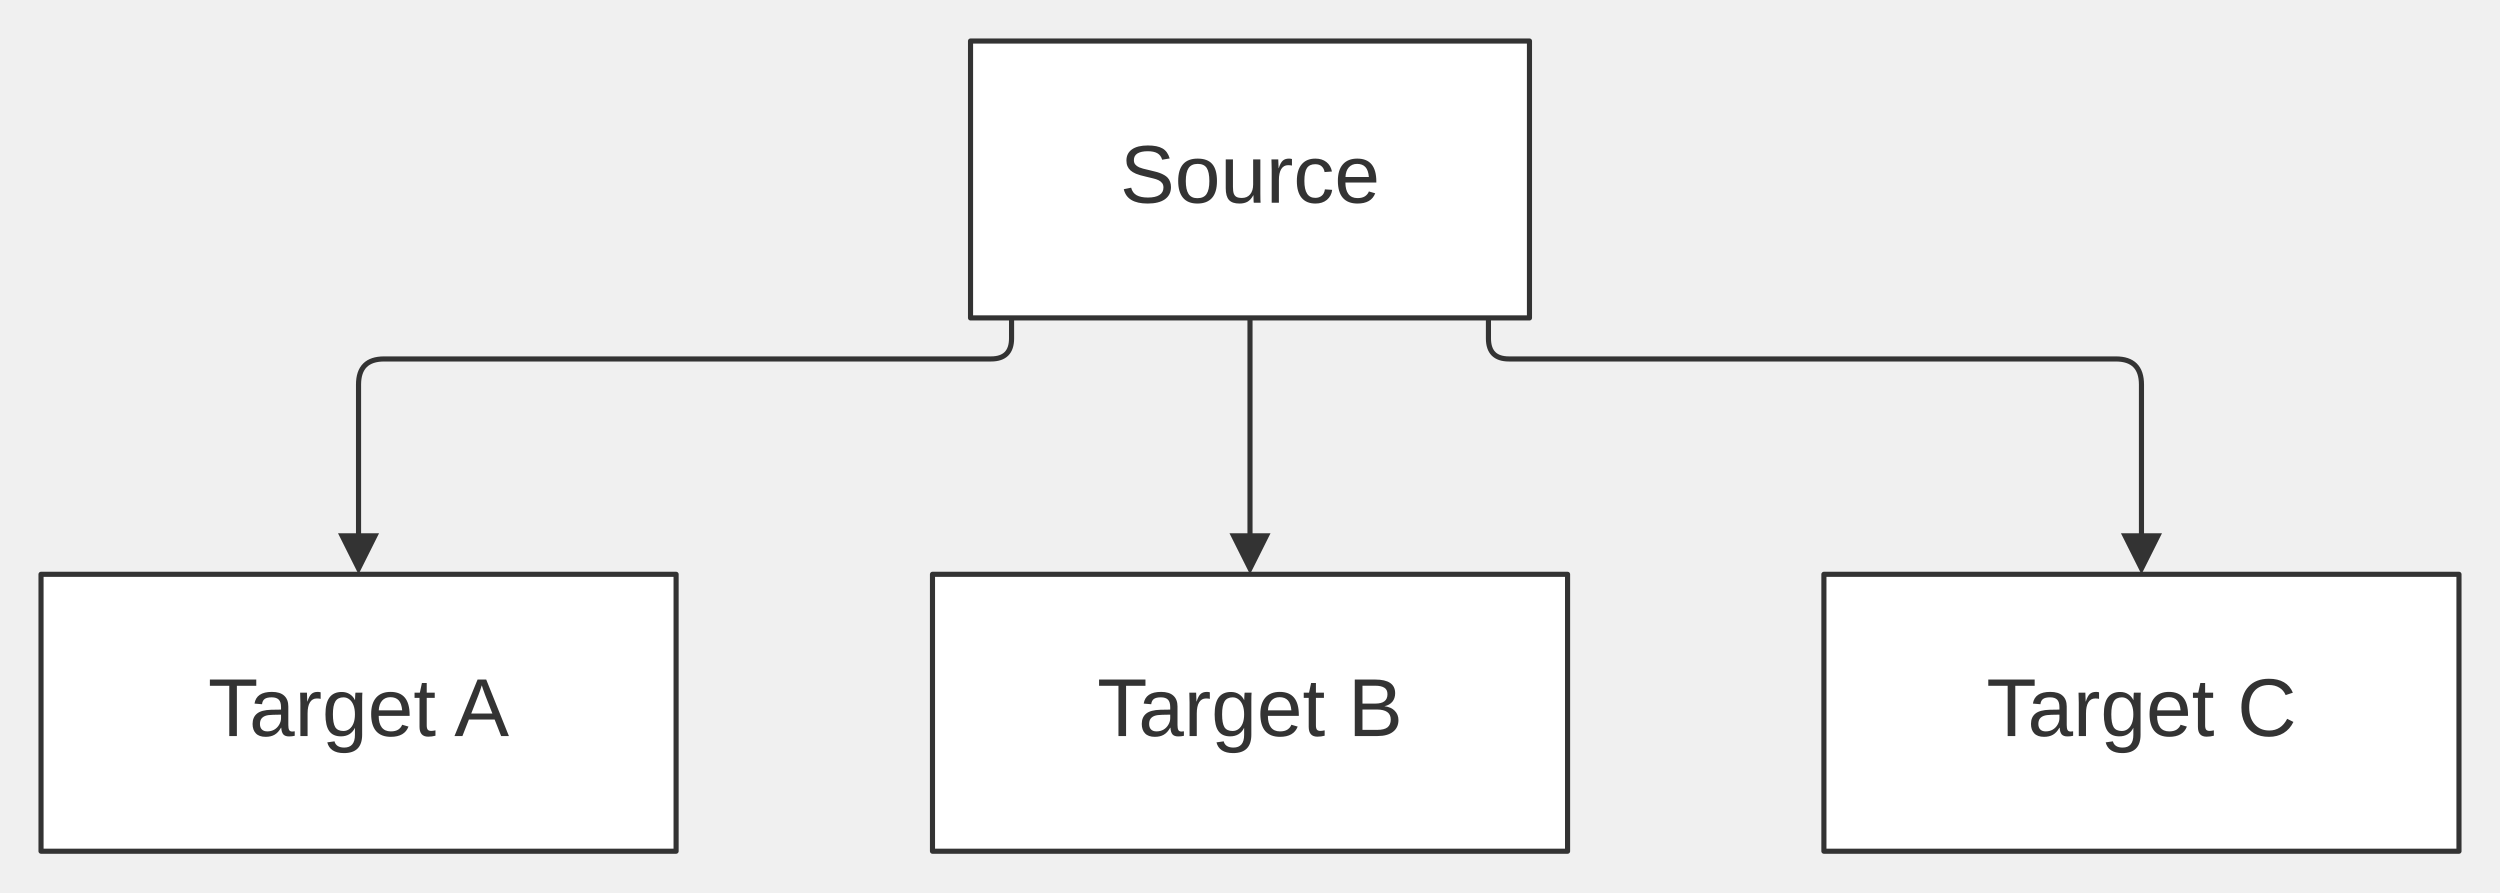
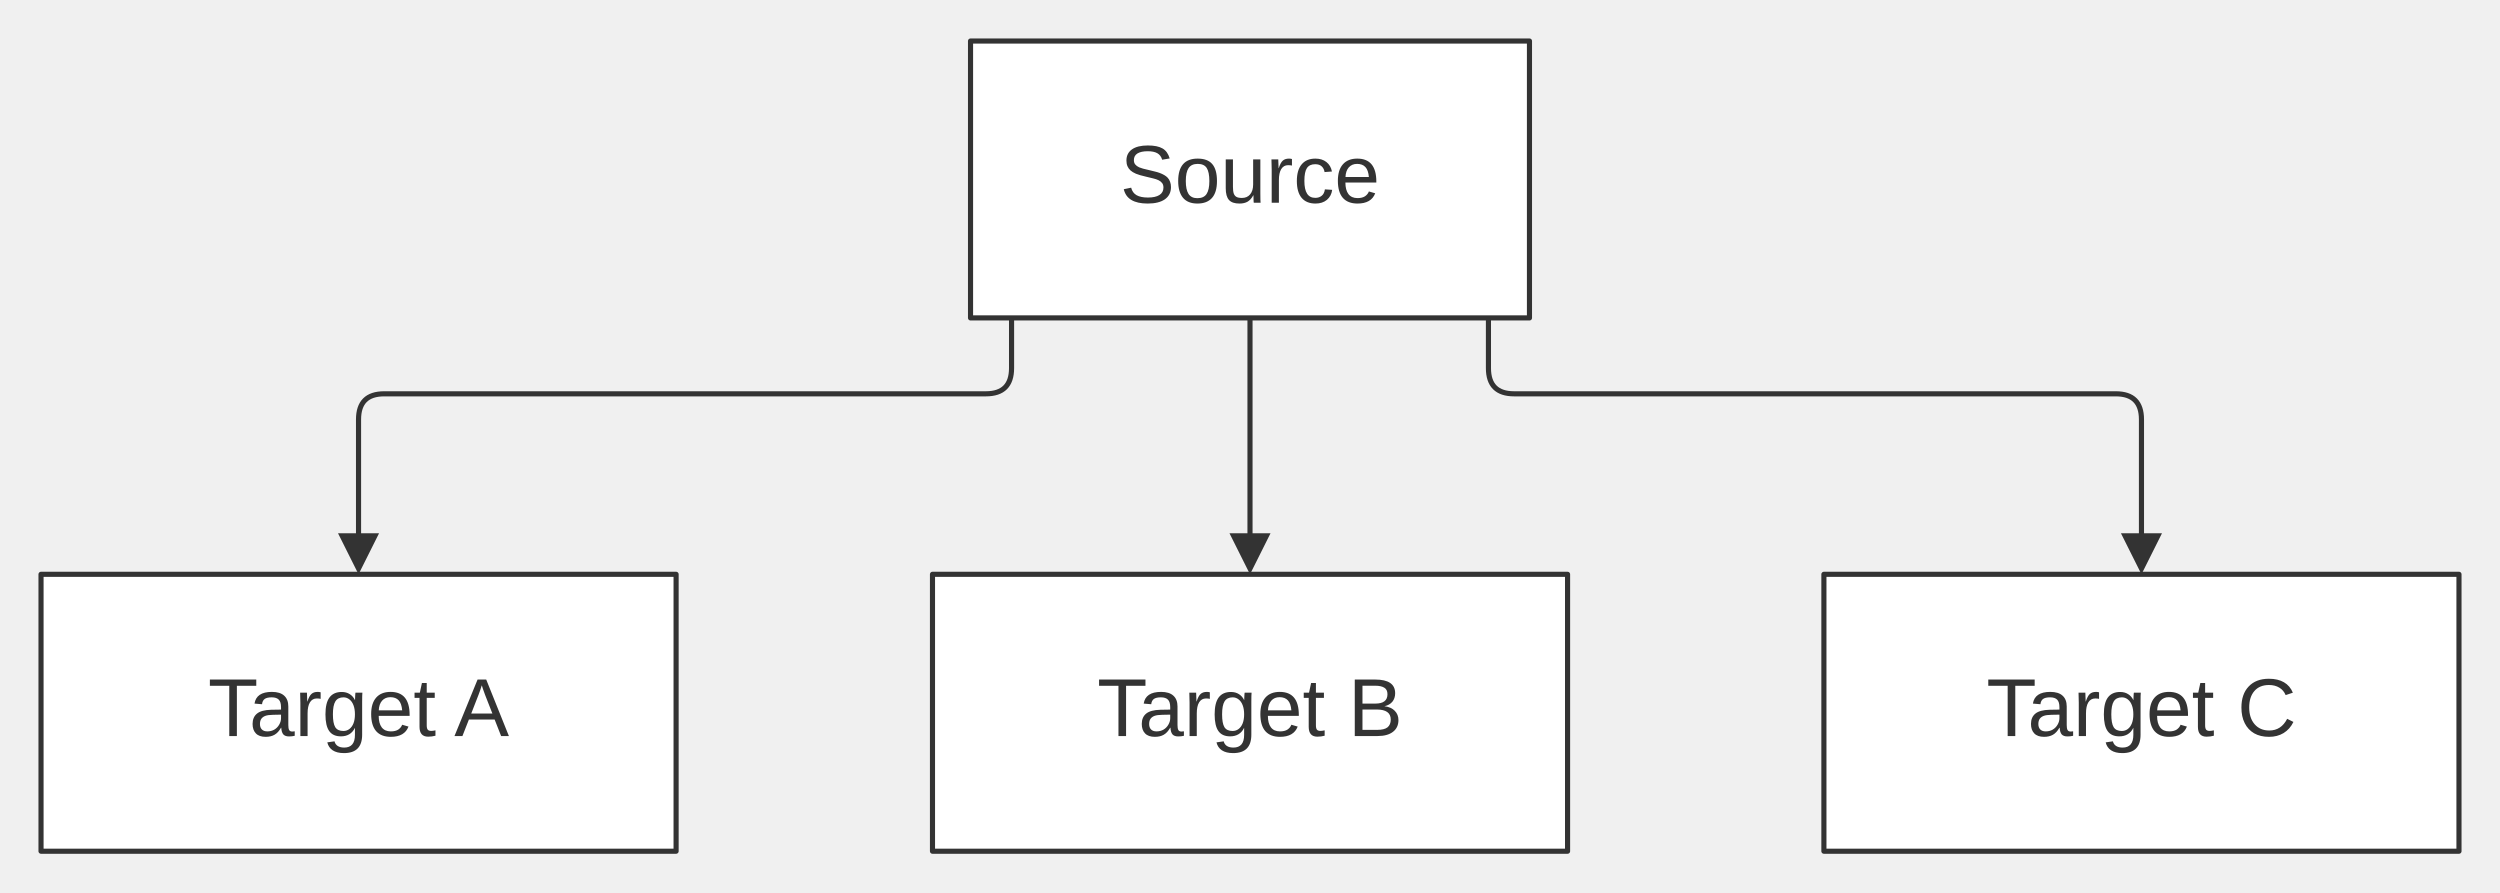
<svg xmlns="http://www.w3.org/2000/svg" width="100%" viewBox="0 0 487.54 174.00" style="max-width: 487.54px; background-color: transparent;" font-family="&quot;trebuchet ms&quot;, verdana, arial, sans-serif" font-size="16.00">
  <defs>
    <marker id="arrowhead" viewBox="0 0 10.00 10.00" refX="5.00" refY="5.00" markerWidth="8.00" markerHeight="8.00" orient="auto-start-reverse" markerUnits="userSpaceOnUse">
      <path d="M 0 0 L 10.00 5.00 L 0 10.00 z" fill="#333" />
    </marker>
    <marker id="crosshead" viewBox="0 0 11.00 11.00" refX="12.00" refY="5.20" markerWidth="11.00" markerHeight="11.00" orient="auto-start-reverse" markerUnits="userSpaceOnUse">
      <path d="M 1,1 l 9,9 M 10,1 l -9,9" stroke="#333" stroke-width="2" />
    </marker>
    <marker id="circlehead" viewBox="0 0 10.00 10.00" refX="11.00" refY="5.00" markerWidth="11.00" markerHeight="11.00" orient="auto-start-reverse" markerUnits="userSpaceOnUse">
      <circle cx="5" cy="5" r="5" stroke="#333" stroke-width="1" fill="#333" />
    </marker>
    <marker id="open-arrowhead" viewBox="0 0 10.00 10.00" refX="5.00" refY="5.00" markerWidth="8.00" markerHeight="8.00" orient="auto-start-reverse" markerUnits="userSpaceOnUse">
      <polygon points="0,0 10.00,5.00 0,10.00" fill="white" stroke="#333" stroke-width="1" />
    </marker>
    <marker id="diamondhead" viewBox="0 0 12.00 12.00" refX="6.00" refY="6.00" markerWidth="12.00" markerHeight="12.00" orient="auto-start-reverse" markerUnits="userSpaceOnUse">
      <polygon points="0,6.00 6.00,0 12.00,6.00 6.00,12.00" fill="#333" />
    </marker>
    <marker id="open-diamondhead" viewBox="0 0 12.00 12.00" refX="6.00" refY="6.00" markerWidth="12.00" markerHeight="12.00" orient="auto-start-reverse" markerUnits="userSpaceOnUse">
      <polygon points="0,6.00 6.00,0 12.00,6.00 6.00,12.00" fill="white" stroke="#333" stroke-width="1" />
    </marker>
  </defs>
  <g transform="translate(0.00,0.00)">
    <g class="edgePaths">
-       <path d="M197.27,62.00 L197.27,66.00 Q197.27,70.00 193.27,70.00 L74.92,70.00 Q69.92,70.00 69.92,75.00 L69.92,108.00" stroke="#333" stroke-width="1.00" fill="none" stroke-linecap="round" stroke-linejoin="round" marker-end="url(#arrowhead)" />
+       <path d="M197.27,62.00 L197.27,71.80 Q197.27,76.80 192.27,76.80 L74.92,76.80 Q69.92,76.80 69.92,81.80 L69.92,108.00" stroke="#333" stroke-width="1.00" fill="none" stroke-linecap="round" stroke-linejoin="round" marker-end="url(#arrowhead)" />
      <path d="M243.77,62.00 L243.77,108.00" stroke="#333" stroke-width="1.00" fill="none" stroke-linecap="round" stroke-linejoin="round" marker-end="url(#arrowhead)" />
-       <path d="M290.27,62.00 L290.27,66.00 Q290.27,70.00 294.27,70.00 L412.62,70.00 Q417.62,70.00 417.62,75.00 L417.62,108.00" stroke="#333" stroke-width="1.00" fill="none" stroke-linecap="round" stroke-linejoin="round" marker-end="url(#arrowhead)" />
+       <path d="M290.27,62.00 L290.27,71.80 Q290.27,76.80 295.27,76.80 L412.62,76.80 Q417.62,76.80 417.62,81.80 L417.62,108.00" stroke="#333" stroke-width="1.00" fill="none" stroke-linecap="round" stroke-linejoin="round" marker-end="url(#arrowhead)" />
    </g>
    <g class="edgeLabels">
    </g>
    <g class="nodes">
      <rect x="189.27" y="8.00" width="109.00" height="54.00" fill="white" stroke="#333" stroke-width="1.00" stroke-linejoin="round" />
      <text x="243.77" y="35.00" text-anchor="middle" dominant-baseline="middle" fill="#333">Source</text>
      <rect x="8.00" y="112.00" width="123.85" height="54.00" fill="white" stroke="#333" stroke-width="1.00" stroke-linejoin="round" />
      <text x="69.92" y="139.00" text-anchor="middle" dominant-baseline="middle" fill="#333">Target A</text>
      <rect x="181.85" y="112.00" width="123.85" height="54.00" fill="white" stroke="#333" stroke-width="1.00" stroke-linejoin="round" />
      <text x="243.77" y="139.00" text-anchor="middle" dominant-baseline="middle" fill="#333">Target B</text>
      <rect x="355.69" y="112.00" width="123.85" height="54.00" fill="white" stroke="#333" stroke-width="1.00" stroke-linejoin="round" />
      <text x="417.62" y="139.00" text-anchor="middle" dominant-baseline="middle" fill="#333">Target C</text>
    </g>
  </g>
</svg>
